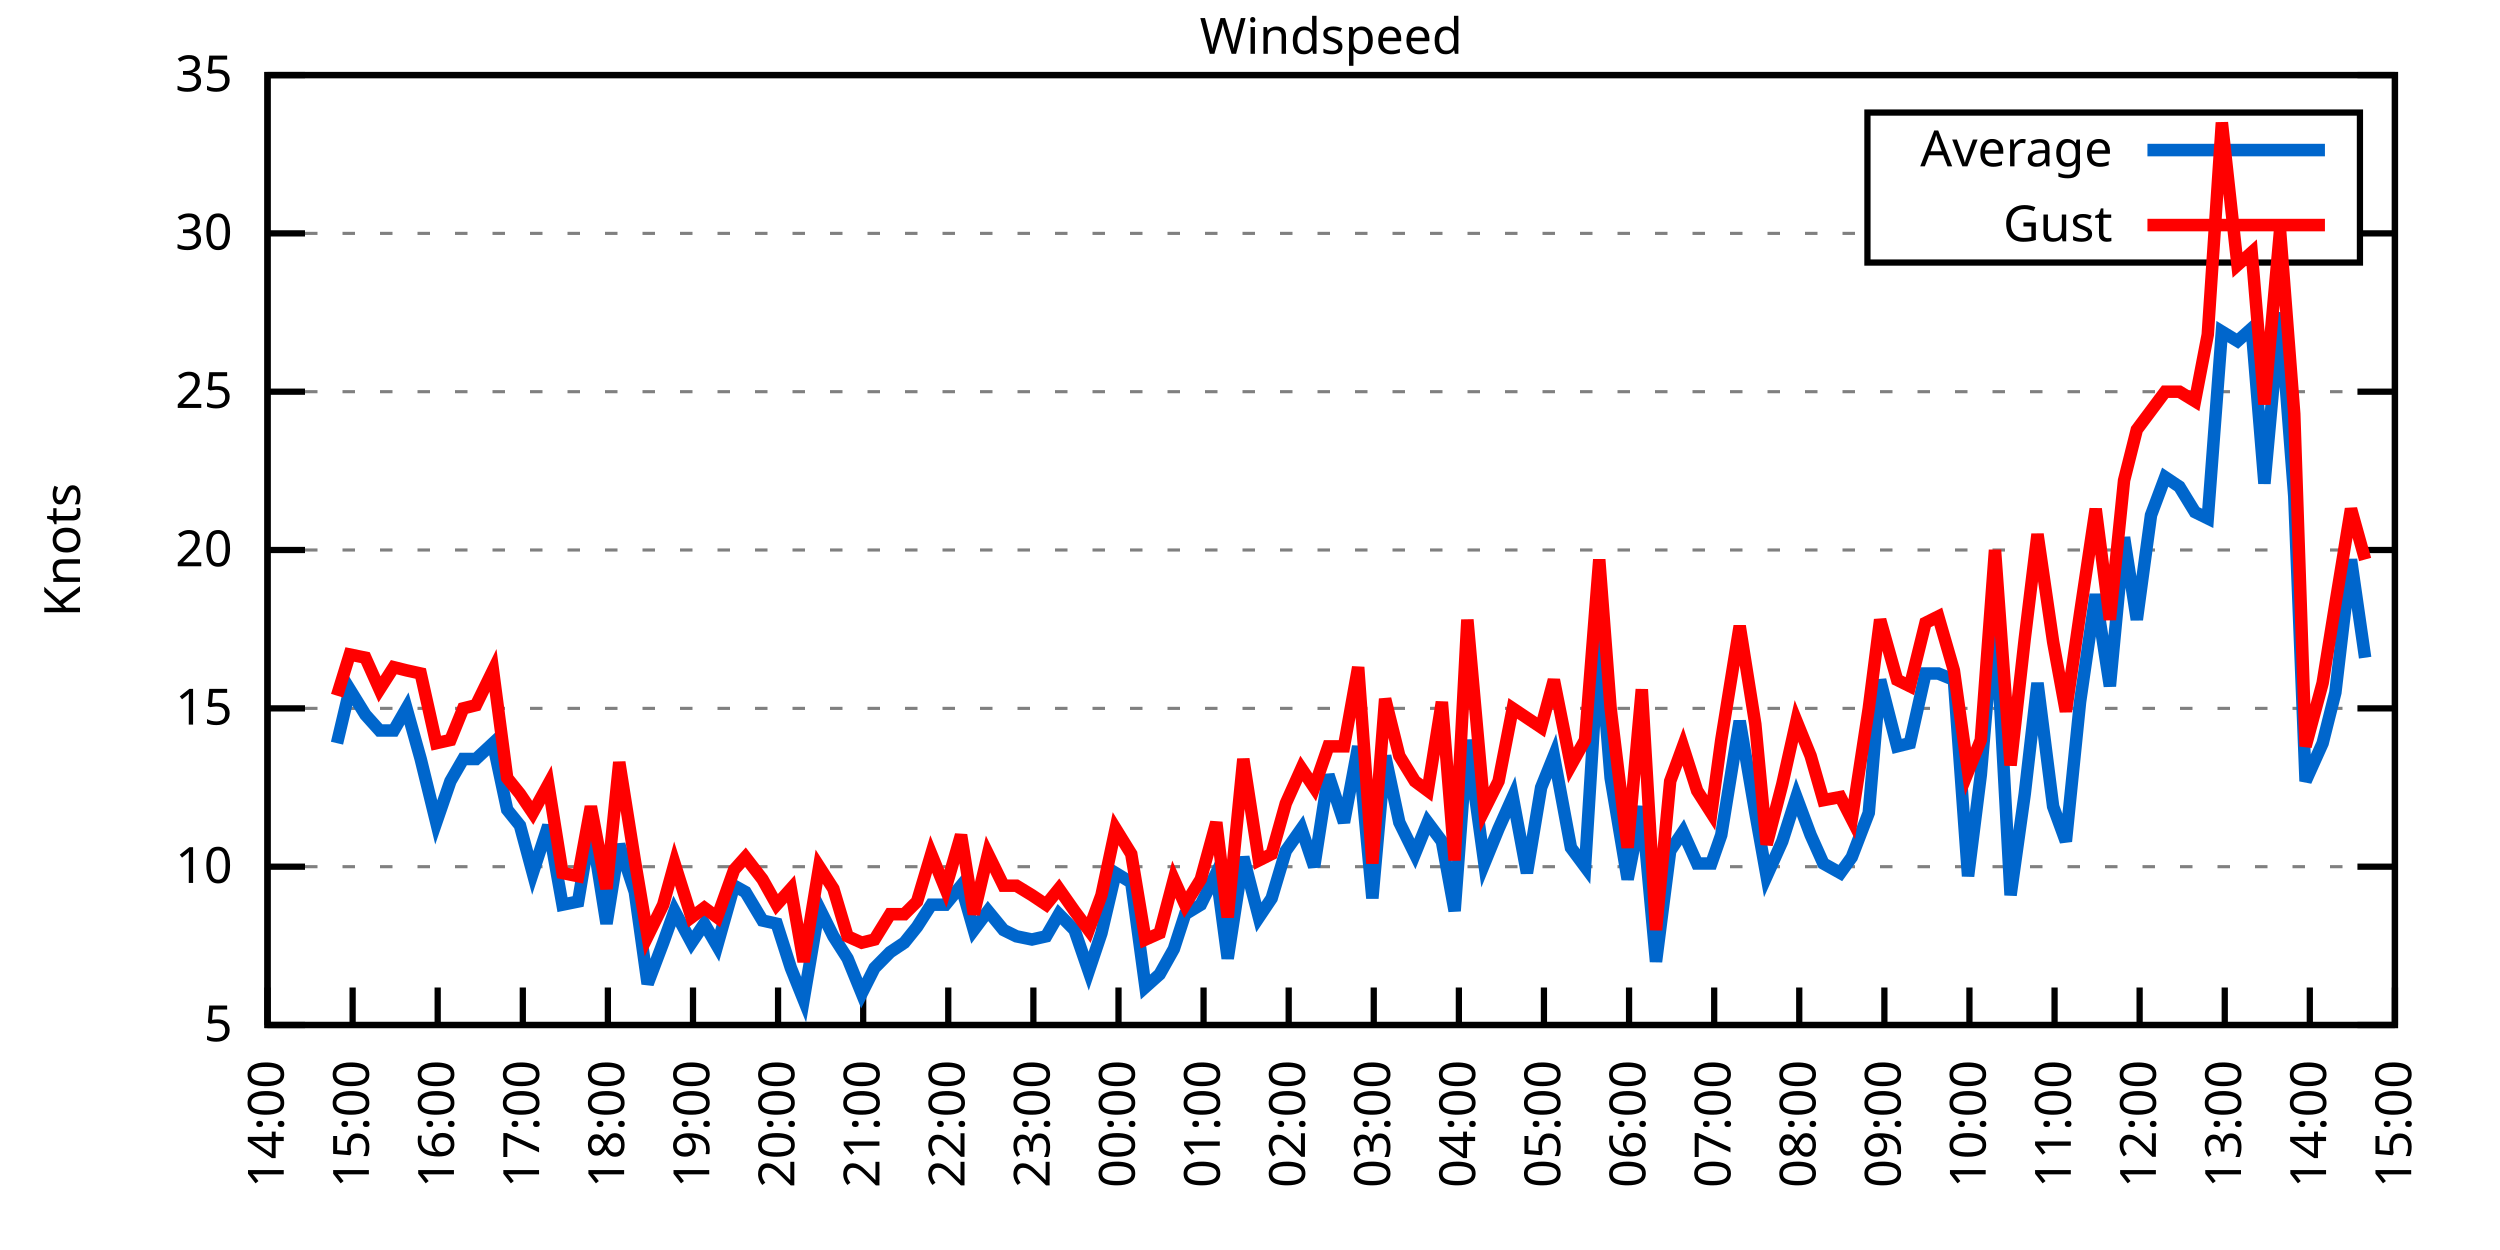
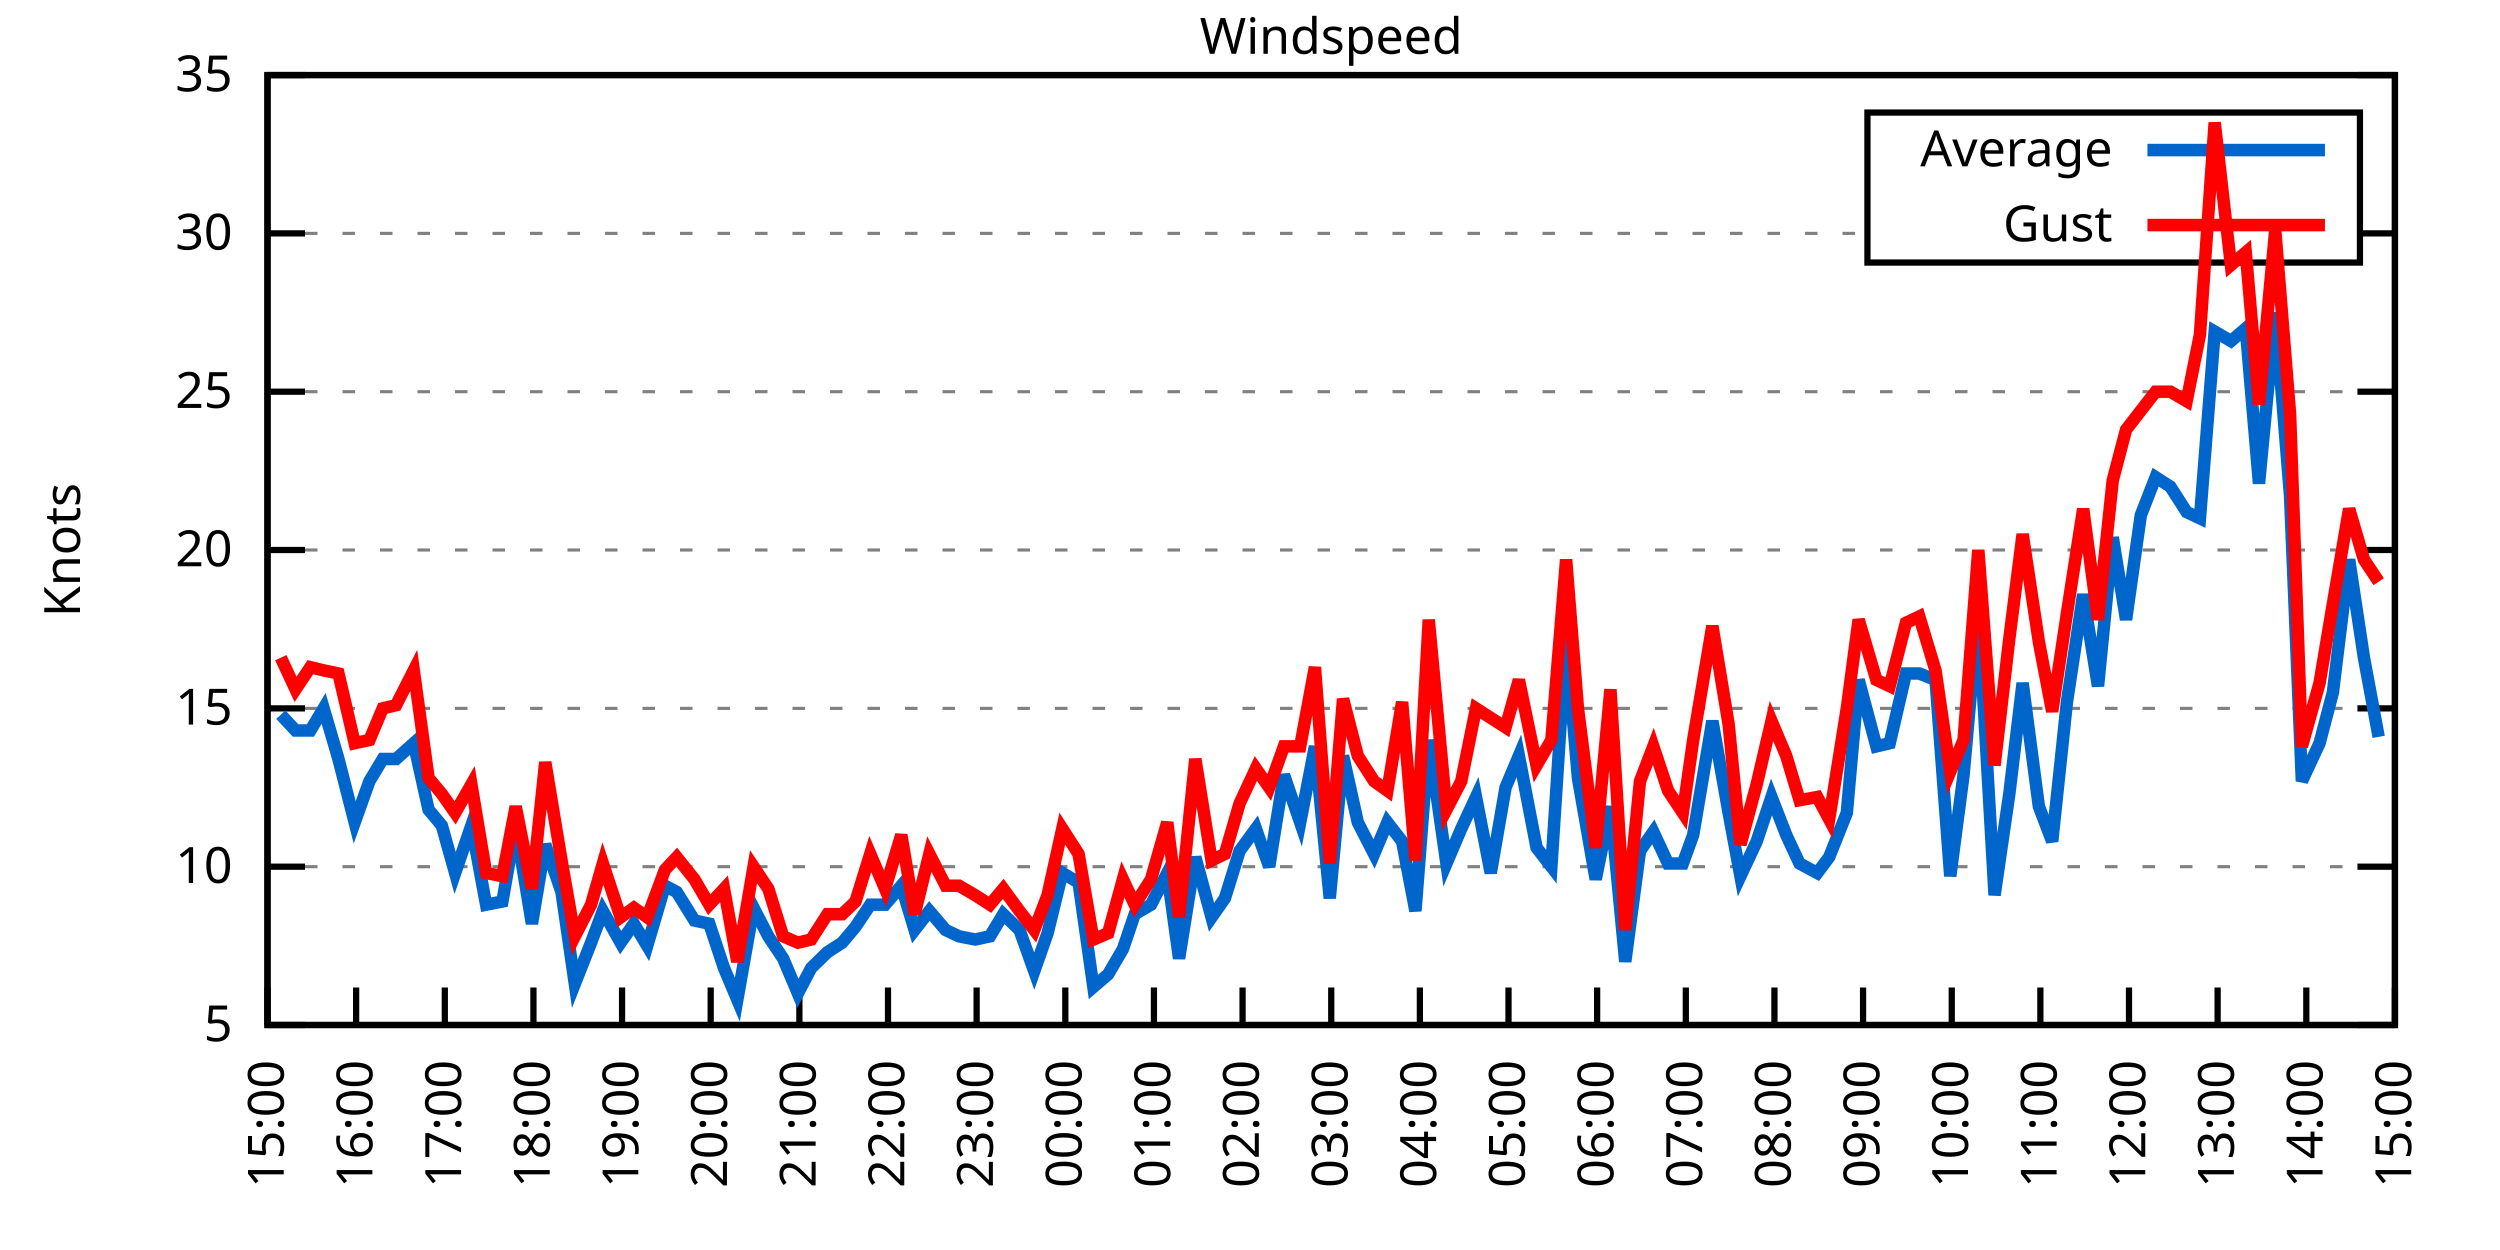
<svg xmlns="http://www.w3.org/2000/svg" xmlns:xlink="http://www.w3.org/1999/xlink" width="400" height="200" viewBox="0 0 400 200">
  <g id="gnuplot_canvas">
    <rect x="0" y="0" width="400" height="200" fill="none" />
    <defs>
      <circle id="gpDot" r="0.5" stroke-width="0.5" stroke="currentColor" />
      <path id="gpPt0" stroke-width="0.333" stroke="currentColor" d="M-1,0 h2 M0,-1 v2" />
      <path id="gpPt1" stroke-width="0.333" stroke="currentColor" d="M-1,-1 L1,1 M1,-1 L-1,1" />
      <path id="gpPt2" stroke-width="0.333" stroke="currentColor" d="M-1,0 L1,0 M0,-1 L0,1 M-1,-1 L1,1 M-1,1 L1,-1" />
      <rect id="gpPt3" stroke-width="0.333" stroke="currentColor" x="-1" y="-1" width="2" height="2" />
      <rect id="gpPt4" stroke-width="0.333" stroke="currentColor" fill="currentColor" x="-1" y="-1" width="2" height="2" />
      <circle id="gpPt5" stroke-width="0.333" stroke="currentColor" cx="0" cy="0" r="1" />
      <use xlink:href="#gpPt5" id="gpPt6" fill="currentColor" stroke="none" />
      <path id="gpPt7" stroke-width="0.333" stroke="currentColor" d="M0,-1.33 L-1.33,0.67 L1.33,0.67 z" />
      <use xlink:href="#gpPt7" id="gpPt8" fill="currentColor" stroke="none" />
      <use xlink:href="#gpPt7" id="gpPt9" stroke="currentColor" transform="rotate(180)" />
      <use xlink:href="#gpPt9" id="gpPt10" fill="currentColor" stroke="none" />
      <use xlink:href="#gpPt3" id="gpPt11" stroke="currentColor" transform="rotate(45)" />
      <use xlink:href="#gpPt11" id="gpPt12" fill="currentColor" stroke="none" />
      <path id="gpPt13" stroke-width="0.333" stroke="currentColor" d="M0,1.330 L1.265,0.411 L0.782,-1.067 L-0.782,-1.076 L-1.265,0.411 z" />
      <use xlink:href="#gpPt13" id="gpPt14" fill="currentColor" stroke="none" />
      <filter id="textbox" filterUnits="objectBoundingBox" x="0" y="0" height="1" width="1">
        <feFlood flood-color="white" flood-opacity="1" result="bgnd" />
        <feComposite in="SourceGraphic" in2="bgnd" operator="atop" />
      </filter>
      <filter id="greybox" filterUnits="objectBoundingBox" x="0" y="0" height="1" width="1">
        <feFlood flood-color="lightgrey" flood-opacity="1" result="grey" />
        <feComposite in="SourceGraphic" in2="grey" operator="atop" />
      </filter>
    </defs>
    <g fill="none" color="white" stroke="currentColor" stroke-width="1.00" stroke-linecap="butt" stroke-linejoin="miter">
</g>
    <g fill="none" color="black" stroke="currentColor" stroke-width="1.00" stroke-linecap="butt" stroke-linejoin="miter">
      <g stroke="none" shape-rendering="crispEdges">
        <polygon fill="rgb(255, 255, 255)" points="42.80,164.00 383.18,164.00 383.18,12.02 42.80,12.02 " />
      </g>
    </g>
    <g fill="none" color="black" stroke="currentColor" stroke-width="1.00" stroke-linecap="butt" stroke-linejoin="miter">
</g>
    <g fill="none" color="black" stroke="black" stroke-width="0.50" stroke-linecap="butt" stroke-linejoin="miter">
</g>
    <g fill="none" color="gray" stroke="currentColor" stroke-width="0.50" stroke-linecap="butt" stroke-linejoin="miter">
      <path stroke="gray" stroke-dasharray="2,4" class="gridline" d="M42.80,164.00 L383.19,164.00  " />
    </g>
    <g fill="none" color="gray" stroke="gray" stroke-width="1.00" stroke-linecap="butt" stroke-linejoin="miter">
</g>
    <g fill="none" color="black" stroke="currentColor" stroke-width="1.00" stroke-linecap="butt" stroke-linejoin="miter">
      <path stroke="black" d="M42.80,164.00 L48.80,164.00 M383.19,164.00 L377.19,164.00  " />
      <g transform="translate(37.20,166.60)" stroke="none" fill="black" font-family="Sans" font-size="8.00" text-anchor="end">
        <text>
          <tspan font-family="Sans"> 5</tspan>
        </text>
      </g>
    </g>
    <g fill="none" color="black" stroke="currentColor" stroke-width="1.00" stroke-linecap="butt" stroke-linejoin="miter">
</g>
    <g fill="none" color="black" stroke="black" stroke-width="0.50" stroke-linecap="butt" stroke-linejoin="miter">
</g>
    <g fill="none" color="gray" stroke="currentColor" stroke-width="0.50" stroke-linecap="butt" stroke-linejoin="miter">
      <path stroke="gray" stroke-dasharray="2,4" class="gridline" d="M42.80,138.67 L383.19,138.67  " />
    </g>
    <g fill="none" color="gray" stroke="gray" stroke-width="1.00" stroke-linecap="butt" stroke-linejoin="miter">
</g>
    <g fill="none" color="black" stroke="currentColor" stroke-width="1.00" stroke-linecap="butt" stroke-linejoin="miter">
      <path stroke="black" d="M42.80,138.67 L48.80,138.67 M383.19,138.67 L377.19,138.67  " />
      <g transform="translate(37.20,141.27)" stroke="none" fill="black" font-family="Sans" font-size="8.00" text-anchor="end">
        <text>
          <tspan font-family="Sans"> 10</tspan>
        </text>
      </g>
    </g>
    <g fill="none" color="black" stroke="currentColor" stroke-width="1.00" stroke-linecap="butt" stroke-linejoin="miter">
</g>
    <g fill="none" color="black" stroke="black" stroke-width="0.50" stroke-linecap="butt" stroke-linejoin="miter">
</g>
    <g fill="none" color="gray" stroke="currentColor" stroke-width="0.50" stroke-linecap="butt" stroke-linejoin="miter">
      <path stroke="gray" stroke-dasharray="2,4" class="gridline" d="M42.80,113.34 L383.19,113.34  " />
    </g>
    <g fill="none" color="gray" stroke="gray" stroke-width="1.00" stroke-linecap="butt" stroke-linejoin="miter">
</g>
    <g fill="none" color="black" stroke="currentColor" stroke-width="1.00" stroke-linecap="butt" stroke-linejoin="miter">
      <path stroke="black" d="M42.80,113.34 L48.80,113.34 M383.19,113.34 L377.19,113.34  " />
      <g transform="translate(37.20,115.94)" stroke="none" fill="black" font-family="Sans" font-size="8.00" text-anchor="end">
        <text>
          <tspan font-family="Sans"> 15</tspan>
        </text>
      </g>
    </g>
    <g fill="none" color="black" stroke="currentColor" stroke-width="1.00" stroke-linecap="butt" stroke-linejoin="miter">
</g>
    <g fill="none" color="black" stroke="black" stroke-width="0.50" stroke-linecap="butt" stroke-linejoin="miter">
</g>
    <g fill="none" color="gray" stroke="currentColor" stroke-width="0.50" stroke-linecap="butt" stroke-linejoin="miter">
      <path stroke="gray" stroke-dasharray="2,4" class="gridline" d="M42.80,88.00 L383.19,88.00  " />
    </g>
    <g fill="none" color="gray" stroke="gray" stroke-width="1.00" stroke-linecap="butt" stroke-linejoin="miter">
</g>
    <g fill="none" color="black" stroke="currentColor" stroke-width="1.00" stroke-linecap="butt" stroke-linejoin="miter">
      <path stroke="black" d="M42.80,88.00 L48.80,88.00 M383.19,88.00 L377.19,88.00  " />
      <g transform="translate(37.20,90.60)" stroke="none" fill="black" font-family="Sans" font-size="8.00" text-anchor="end">
        <text>
          <tspan font-family="Sans"> 20</tspan>
        </text>
      </g>
    </g>
    <g fill="none" color="black" stroke="currentColor" stroke-width="1.00" stroke-linecap="butt" stroke-linejoin="miter">
</g>
    <g fill="none" color="black" stroke="black" stroke-width="0.50" stroke-linecap="butt" stroke-linejoin="miter">
</g>
    <g fill="none" color="gray" stroke="currentColor" stroke-width="0.50" stroke-linecap="butt" stroke-linejoin="miter">
      <path stroke="gray" stroke-dasharray="2,4" class="gridline" d="M42.80,62.67 L383.19,62.67  " />
    </g>
    <g fill="none" color="gray" stroke="gray" stroke-width="1.00" stroke-linecap="butt" stroke-linejoin="miter">
</g>
    <g fill="none" color="black" stroke="currentColor" stroke-width="1.00" stroke-linecap="butt" stroke-linejoin="miter">
      <path stroke="black" d="M42.80,62.67 L48.80,62.67 M383.19,62.67 L377.19,62.67  " />
      <g transform="translate(37.20,65.27)" stroke="none" fill="black" font-family="Sans" font-size="8.00" text-anchor="end">
        <text>
          <tspan font-family="Sans"> 25</tspan>
        </text>
      </g>
    </g>
    <g fill="none" color="black" stroke="currentColor" stroke-width="1.00" stroke-linecap="butt" stroke-linejoin="miter">
</g>
    <g fill="none" color="black" stroke="black" stroke-width="0.50" stroke-linecap="butt" stroke-linejoin="miter">
</g>
    <g fill="none" color="gray" stroke="currentColor" stroke-width="0.50" stroke-linecap="butt" stroke-linejoin="miter">
      <path stroke="gray" stroke-dasharray="2,4" class="gridline" d="M42.80,37.34 L298.79,37.34 M377.59,37.34 L383.19,37.34  " />
    </g>
    <g fill="none" color="gray" stroke="gray" stroke-width="1.00" stroke-linecap="butt" stroke-linejoin="miter">
</g>
    <g fill="none" color="black" stroke="currentColor" stroke-width="1.00" stroke-linecap="butt" stroke-linejoin="miter">
      <path stroke="black" d="M42.80,37.34 L48.80,37.34 M383.19,37.34 L377.19,37.34  " />
      <g transform="translate(37.20,39.94)" stroke="none" fill="black" font-family="Sans" font-size="8.00" text-anchor="end">
        <text>
          <tspan font-family="Sans"> 30</tspan>
        </text>
      </g>
    </g>
    <g fill="none" color="black" stroke="currentColor" stroke-width="1.00" stroke-linecap="butt" stroke-linejoin="miter">
</g>
    <g fill="none" color="black" stroke="black" stroke-width="0.50" stroke-linecap="butt" stroke-linejoin="miter">
</g>
    <g fill="none" color="gray" stroke="currentColor" stroke-width="0.50" stroke-linecap="butt" stroke-linejoin="miter">
      <path stroke="gray" stroke-dasharray="2,4" class="gridline" d="M42.80,12.01 L383.19,12.01  " />
    </g>
    <g fill="none" color="gray" stroke="gray" stroke-width="1.00" stroke-linecap="butt" stroke-linejoin="miter">
</g>
    <g fill="none" color="black" stroke="currentColor" stroke-width="1.00" stroke-linecap="butt" stroke-linejoin="miter">
      <path stroke="black" d="M42.80,12.01 L48.80,12.01 M383.19,12.01 L377.19,12.01  " />
      <g transform="translate(37.20,14.61)" stroke="none" fill="black" font-family="Sans" font-size="8.00" text-anchor="end">
        <text>
          <tspan font-family="Sans"> 35</tspan>
        </text>
      </g>
    </g>
    <g fill="none" color="black" stroke="currentColor" stroke-width="1.00" stroke-linecap="butt" stroke-linejoin="miter">
      <path stroke="black" d="M42.80,164.00 L42.80,158.00  " />
      <g transform="translate(45.40,169.60) rotate(270.00)" stroke="none" fill="black" font-family="Sans" font-size="8.00" text-anchor="end">
        <text>
-           <tspan font-family="Sans">14:00</tspan>
-         </text>
-       </g>
-     </g>
-     <g fill="none" color="black" stroke="currentColor" stroke-width="1.00" stroke-linecap="butt" stroke-linejoin="miter">
-       <path stroke="black" d="M56.42,164.00 L56.42,158.00  " />
-       <g transform="translate(59.02,169.60) rotate(270.00)" stroke="none" fill="black" font-family="Sans" font-size="8.00" text-anchor="end">
-         <text>
          <tspan font-family="Sans">15:00</tspan>
        </text>
      </g>
    </g>
    <g fill="none" color="black" stroke="currentColor" stroke-width="1.00" stroke-linecap="butt" stroke-linejoin="miter">
-       <path stroke="black" d="M70.03,164.00 L70.03,158.00  " />
-       <g transform="translate(72.63,169.60) rotate(270.00)" stroke="none" fill="black" font-family="Sans" font-size="8.00" text-anchor="end">
+       <path stroke="black" d="M56.98,164.00 L56.98,158.00  " />
+       <g transform="translate(59.58,169.60) rotate(270.00)" stroke="none" fill="black" font-family="Sans" font-size="8.00" text-anchor="end">
        <text>
          <tspan font-family="Sans">16:00</tspan>
        </text>
      </g>
    </g>
    <g fill="none" color="black" stroke="currentColor" stroke-width="1.00" stroke-linecap="butt" stroke-linejoin="miter">
-       <path stroke="black" d="M83.65,164.00 L83.65,158.00  " />
-       <g transform="translate(86.25,169.60) rotate(270.00)" stroke="none" fill="black" font-family="Sans" font-size="8.00" text-anchor="end">
+       <path stroke="black" d="M71.17,164.00 L71.17,158.00  " />
+       <g transform="translate(73.77,169.60) rotate(270.00)" stroke="none" fill="black" font-family="Sans" font-size="8.00" text-anchor="end">
        <text>
          <tspan font-family="Sans">17:00</tspan>
        </text>
      </g>
    </g>
    <g fill="none" color="black" stroke="currentColor" stroke-width="1.00" stroke-linecap="butt" stroke-linejoin="miter">
-       <path stroke="black" d="M97.26,164.00 L97.26,158.00  " />
-       <g transform="translate(99.86,169.60) rotate(270.00)" stroke="none" fill="black" font-family="Sans" font-size="8.00" text-anchor="end">
+       <path stroke="black" d="M85.35,164.00 L85.35,158.00  " />
+       <g transform="translate(87.95,169.60) rotate(270.00)" stroke="none" fill="black" font-family="Sans" font-size="8.00" text-anchor="end">
        <text>
          <tspan font-family="Sans">18:00</tspan>
        </text>
      </g>
    </g>
    <g fill="none" color="black" stroke="currentColor" stroke-width="1.00" stroke-linecap="butt" stroke-linejoin="miter">
-       <path stroke="black" d="M110.88,164.00 L110.88,158.00  " />
-       <g transform="translate(113.48,169.60) rotate(270.00)" stroke="none" fill="black" font-family="Sans" font-size="8.00" text-anchor="end">
+       <path stroke="black" d="M99.53,164.00 L99.53,158.00  " />
+       <g transform="translate(102.13,169.60) rotate(270.00)" stroke="none" fill="black" font-family="Sans" font-size="8.00" text-anchor="end">
        <text>
          <tspan font-family="Sans">19:00</tspan>
        </text>
      </g>
    </g>
    <g fill="none" color="black" stroke="currentColor" stroke-width="1.00" stroke-linecap="butt" stroke-linejoin="miter">
-       <path stroke="black" d="M124.49,164.00 L124.49,158.00  " />
-       <g transform="translate(127.09,169.60) rotate(270.00)" stroke="none" fill="black" font-family="Sans" font-size="8.00" text-anchor="end">
+       <path stroke="black" d="M113.71,164.00 L113.71,158.00  " />
+       <g transform="translate(116.31,169.60) rotate(270.00)" stroke="none" fill="black" font-family="Sans" font-size="8.00" text-anchor="end">
        <text>
          <tspan font-family="Sans">20:00</tspan>
        </text>
      </g>
    </g>
    <g fill="none" color="black" stroke="currentColor" stroke-width="1.00" stroke-linecap="butt" stroke-linejoin="miter">
-       <path stroke="black" d="M138.11,164.00 L138.11,158.00  " />
-       <g transform="translate(140.71,169.60) rotate(270.00)" stroke="none" fill="black" font-family="Sans" font-size="8.00" text-anchor="end">
+       <path stroke="black" d="M127.90,164.00 L127.90,158.00  " />
+       <g transform="translate(130.50,169.60) rotate(270.00)" stroke="none" fill="black" font-family="Sans" font-size="8.00" text-anchor="end">
        <text>
          <tspan font-family="Sans">21:00</tspan>
        </text>
      </g>
    </g>
    <g fill="none" color="black" stroke="currentColor" stroke-width="1.00" stroke-linecap="butt" stroke-linejoin="miter">
-       <path stroke="black" d="M151.72,164.00 L151.72,158.00  " />
-       <g transform="translate(154.32,169.60) rotate(270.00)" stroke="none" fill="black" font-family="Sans" font-size="8.00" text-anchor="end">
+       <path stroke="black" d="M142.08,164.00 L142.08,158.00  " />
+       <g transform="translate(144.68,169.60) rotate(270.00)" stroke="none" fill="black" font-family="Sans" font-size="8.00" text-anchor="end">
        <text>
          <tspan font-family="Sans">22:00</tspan>
        </text>
      </g>
    </g>
    <g fill="none" color="black" stroke="currentColor" stroke-width="1.00" stroke-linecap="butt" stroke-linejoin="miter">
-       <path stroke="black" d="M165.34,164.00 L165.34,158.00  " />
-       <g transform="translate(167.94,169.60) rotate(270.00)" stroke="none" fill="black" font-family="Sans" font-size="8.00" text-anchor="end">
+       <path stroke="black" d="M156.26,164.00 L156.26,158.00  " />
+       <g transform="translate(158.86,169.60) rotate(270.00)" stroke="none" fill="black" font-family="Sans" font-size="8.00" text-anchor="end">
        <text>
          <tspan font-family="Sans">23:00</tspan>
        </text>
      </g>
    </g>
    <g fill="none" color="black" stroke="currentColor" stroke-width="1.00" stroke-linecap="butt" stroke-linejoin="miter">
-       <path stroke="black" d="M178.96,164.00 L178.96,158.00  " />
-       <g transform="translate(181.56,169.60) rotate(270.00)" stroke="none" fill="black" font-family="Sans" font-size="8.00" text-anchor="end">
+       <path stroke="black" d="M170.45,164.00 L170.45,158.00  " />
+       <g transform="translate(173.05,169.60) rotate(270.00)" stroke="none" fill="black" font-family="Sans" font-size="8.00" text-anchor="end">
        <text>
          <tspan font-family="Sans">00:00</tspan>
        </text>
      </g>
    </g>
    <g fill="none" color="black" stroke="currentColor" stroke-width="1.00" stroke-linecap="butt" stroke-linejoin="miter">
-       <path stroke="black" d="M192.57,164.00 L192.57,158.00  " />
-       <g transform="translate(195.17,169.60) rotate(270.00)" stroke="none" fill="black" font-family="Sans" font-size="8.00" text-anchor="end">
+       <path stroke="black" d="M184.63,164.00 L184.63,158.00  " />
+       <g transform="translate(187.23,169.60) rotate(270.00)" stroke="none" fill="black" font-family="Sans" font-size="8.00" text-anchor="end">
        <text>
          <tspan font-family="Sans">01:00</tspan>
        </text>
      </g>
    </g>
    <g fill="none" color="black" stroke="currentColor" stroke-width="1.00" stroke-linecap="butt" stroke-linejoin="miter">
-       <path stroke="black" d="M206.19,164.00 L206.19,158.00  " />
-       <g transform="translate(208.79,169.60) rotate(270.00)" stroke="none" fill="black" font-family="Sans" font-size="8.00" text-anchor="end">
+       <path stroke="black" d="M198.81,164.00 L198.81,158.00  " />
+       <g transform="translate(201.41,169.60) rotate(270.00)" stroke="none" fill="black" font-family="Sans" font-size="8.00" text-anchor="end">
        <text>
          <tspan font-family="Sans">02:00</tspan>
        </text>
      </g>
    </g>
    <g fill="none" color="black" stroke="currentColor" stroke-width="1.00" stroke-linecap="butt" stroke-linejoin="miter">
-       <path stroke="black" d="M219.80,164.00 L219.80,158.00  " />
-       <g transform="translate(222.40,169.60) rotate(270.00)" stroke="none" fill="black" font-family="Sans" font-size="8.00" text-anchor="end">
+       <path stroke="black" d="M213.00,164.00 L213.00,158.00  " />
+       <g transform="translate(215.60,169.60) rotate(270.00)" stroke="none" fill="black" font-family="Sans" font-size="8.00" text-anchor="end">
        <text>
          <tspan font-family="Sans">03:00</tspan>
        </text>
      </g>
    </g>
    <g fill="none" color="black" stroke="currentColor" stroke-width="1.00" stroke-linecap="butt" stroke-linejoin="miter">
-       <path stroke="black" d="M233.42,164.00 L233.42,158.00  " />
-       <g transform="translate(236.02,169.60) rotate(270.00)" stroke="none" fill="black" font-family="Sans" font-size="8.00" text-anchor="end">
+       <path stroke="black" d="M227.18,164.00 L227.18,158.00  " />
+       <g transform="translate(229.78,169.60) rotate(270.00)" stroke="none" fill="black" font-family="Sans" font-size="8.00" text-anchor="end">
        <text>
          <tspan font-family="Sans">04:00</tspan>
        </text>
      </g>
    </g>
    <g fill="none" color="black" stroke="currentColor" stroke-width="1.00" stroke-linecap="butt" stroke-linejoin="miter">
-       <path stroke="black" d="M247.03,164.00 L247.03,158.00  " />
-       <g transform="translate(249.63,169.60) rotate(270.00)" stroke="none" fill="black" font-family="Sans" font-size="8.00" text-anchor="end">
+       <path stroke="black" d="M241.36,164.00 L241.36,158.00  " />
+       <g transform="translate(243.96,169.60) rotate(270.00)" stroke="none" fill="black" font-family="Sans" font-size="8.00" text-anchor="end">
        <text>
          <tspan font-family="Sans">05:00</tspan>
        </text>
      </g>
    </g>
    <g fill="none" color="black" stroke="currentColor" stroke-width="1.00" stroke-linecap="butt" stroke-linejoin="miter">
-       <path stroke="black" d="M260.65,164.00 L260.65,158.00  " />
-       <g transform="translate(263.25,169.60) rotate(270.00)" stroke="none" fill="black" font-family="Sans" font-size="8.00" text-anchor="end">
+       <path stroke="black" d="M255.54,164.00 L255.54,158.00  " />
+       <g transform="translate(258.14,169.60) rotate(270.00)" stroke="none" fill="black" font-family="Sans" font-size="8.00" text-anchor="end">
        <text>
          <tspan font-family="Sans">06:00</tspan>
        </text>
      </g>
    </g>
    <g fill="none" color="black" stroke="currentColor" stroke-width="1.00" stroke-linecap="butt" stroke-linejoin="miter">
-       <path stroke="black" d="M274.27,164.00 L274.27,158.00  " />
-       <g transform="translate(276.87,169.60) rotate(270.00)" stroke="none" fill="black" font-family="Sans" font-size="8.00" text-anchor="end">
+       <path stroke="black" d="M269.73,164.00 L269.73,158.00  " />
+       <g transform="translate(272.33,169.60) rotate(270.00)" stroke="none" fill="black" font-family="Sans" font-size="8.00" text-anchor="end">
        <text>
          <tspan font-family="Sans">07:00</tspan>
        </text>
      </g>
    </g>
    <g fill="none" color="black" stroke="currentColor" stroke-width="1.00" stroke-linecap="butt" stroke-linejoin="miter">
-       <path stroke="black" d="M287.88,164.00 L287.88,158.00  " />
-       <g transform="translate(290.48,169.60) rotate(270.00)" stroke="none" fill="black" font-family="Sans" font-size="8.00" text-anchor="end">
+       <path stroke="black" d="M283.91,164.00 L283.91,158.00  " />
+       <g transform="translate(286.51,169.60) rotate(270.00)" stroke="none" fill="black" font-family="Sans" font-size="8.00" text-anchor="end">
        <text>
          <tspan font-family="Sans">08:00</tspan>
        </text>
      </g>
    </g>
    <g fill="none" color="black" stroke="currentColor" stroke-width="1.00" stroke-linecap="butt" stroke-linejoin="miter">
-       <path stroke="black" d="M301.50,164.00 L301.50,158.00  " />
-       <g transform="translate(304.10,169.60) rotate(270.00)" stroke="none" fill="black" font-family="Sans" font-size="8.00" text-anchor="end">
+       <path stroke="black" d="M298.09,164.00 L298.09,158.00  " />
+       <g transform="translate(300.69,169.60) rotate(270.00)" stroke="none" fill="black" font-family="Sans" font-size="8.00" text-anchor="end">
        <text>
          <tspan font-family="Sans">09:00</tspan>
        </text>
      </g>
    </g>
    <g fill="none" color="black" stroke="currentColor" stroke-width="1.00" stroke-linecap="butt" stroke-linejoin="miter">
-       <path stroke="black" d="M315.11,164.00 L315.11,158.00  " />
-       <g transform="translate(317.71,169.60) rotate(270.00)" stroke="none" fill="black" font-family="Sans" font-size="8.00" text-anchor="end">
+       <path stroke="black" d="M312.28,164.00 L312.28,158.00  " />
+       <g transform="translate(314.88,169.60) rotate(270.00)" stroke="none" fill="black" font-family="Sans" font-size="8.00" text-anchor="end">
        <text>
          <tspan font-family="Sans">10:00</tspan>
        </text>
      </g>
    </g>
    <g fill="none" color="black" stroke="currentColor" stroke-width="1.00" stroke-linecap="butt" stroke-linejoin="miter">
-       <path stroke="black" d="M328.73,164.00 L328.73,158.00  " />
-       <g transform="translate(331.33,169.60) rotate(270.00)" stroke="none" fill="black" font-family="Sans" font-size="8.00" text-anchor="end">
+       <path stroke="black" d="M326.46,164.00 L326.46,158.00  " />
+       <g transform="translate(329.06,169.60) rotate(270.00)" stroke="none" fill="black" font-family="Sans" font-size="8.00" text-anchor="end">
        <text>
          <tspan font-family="Sans">11:00</tspan>
        </text>
      </g>
    </g>
    <g fill="none" color="black" stroke="currentColor" stroke-width="1.00" stroke-linecap="butt" stroke-linejoin="miter">
-       <path stroke="black" d="M342.34,164.00 L342.34,158.00  " />
-       <g transform="translate(344.94,169.60) rotate(270.00)" stroke="none" fill="black" font-family="Sans" font-size="8.00" text-anchor="end">
+       <path stroke="black" d="M340.64,164.00 L340.64,158.00  " />
+       <g transform="translate(343.24,169.60) rotate(270.00)" stroke="none" fill="black" font-family="Sans" font-size="8.00" text-anchor="end">
        <text>
          <tspan font-family="Sans">12:00</tspan>
        </text>
      </g>
    </g>
    <g fill="none" color="black" stroke="currentColor" stroke-width="1.00" stroke-linecap="butt" stroke-linejoin="miter">
-       <path stroke="black" d="M355.96,164.00 L355.96,158.00  " />
-       <g transform="translate(358.56,169.60) rotate(270.00)" stroke="none" fill="black" font-family="Sans" font-size="8.00" text-anchor="end">
+       <path stroke="black" d="M354.82,164.00 L354.82,158.00  " />
+       <g transform="translate(357.42,169.60) rotate(270.00)" stroke="none" fill="black" font-family="Sans" font-size="8.00" text-anchor="end">
        <text>
          <tspan font-family="Sans">13:00</tspan>
        </text>
      </g>
    </g>
    <g fill="none" color="black" stroke="currentColor" stroke-width="1.00" stroke-linecap="butt" stroke-linejoin="miter">
-       <path stroke="black" d="M369.57,164.00 L369.57,158.00  " />
-       <g transform="translate(372.17,169.60) rotate(270.00)" stroke="none" fill="black" font-family="Sans" font-size="8.00" text-anchor="end">
+       <path stroke="black" d="M369.01,164.00 L369.01,158.00  " />
+       <g transform="translate(371.61,169.60) rotate(270.00)" stroke="none" fill="black" font-family="Sans" font-size="8.00" text-anchor="end">
        <text>
          <tspan font-family="Sans">14:00</tspan>
        </text>
      </g>
    </g>
    <g fill="none" color="black" stroke="currentColor" stroke-width="1.00" stroke-linecap="butt" stroke-linejoin="miter">
      <path stroke="black" d="M383.19,164.00 L383.19,158.00  " />
      <g transform="translate(385.79,169.60) rotate(270.00)" stroke="none" fill="black" font-family="Sans" font-size="8.00" text-anchor="end">
        <text>
          <tspan font-family="Sans">15:00</tspan>
        </text>
      </g>
    </g>
    <g fill="none" color="black" stroke="currentColor" stroke-width="1.00" stroke-linecap="butt" stroke-linejoin="miter">
</g>
    <g fill="none" color="black" stroke="currentColor" stroke-width="1.00" stroke-linecap="butt" stroke-linejoin="miter">
      <path stroke="black" d="M42.80,12.01 L42.80,164.00 L383.19,164.00 L383.19,12.01 L42.80,12.01 Z  " />
    </g>
    <g fill="none" color="black" stroke="currentColor" stroke-width="1.00" stroke-linecap="butt" stroke-linejoin="miter">
</g>
    <g fill="none" color="black" stroke="currentColor" stroke-width="1.00" stroke-linecap="butt" stroke-linejoin="miter">
      <path stroke="black" d="M298.79,42.01 L298.79,18.01 L377.59,18.01 L377.59,42.01 L298.79,42.01 Z  " />
    </g>
    <g id="Windspeed_plot_1">
      <g fill="none" color="white" stroke="black" stroke-width="2.00" stroke-linecap="butt" stroke-linejoin="miter">
</g>
      <g fill="none" color="black" stroke="currentColor" stroke-width="2.00" stroke-linecap="butt" stroke-linejoin="miter">
        <g transform="translate(337.99,26.61)" stroke="none" fill="black" font-family="Sans" font-size="8.00" text-anchor="end">
          <text>
            <tspan font-family="Sans">Average</tspan>
          </text>
        </g>
      </g>
      <g fill="none" color="black" stroke="currentColor" stroke-width="2.00" stroke-linecap="butt" stroke-linejoin="miter">
-         <path stroke="rgb(  0, 102, 204)" d="M343.59,24.01 L371.99,24.01 M53.92,118.91 L55.96,110.30 L58.46,114.35 L60.73,116.88 L63.00,116.88 L65.04,113.34   L67.31,121.44 L69.80,131.58 L72.07,124.99 L74.12,121.44 L76.16,121.44 L78.88,118.91 L81.15,129.55 L83.19,132.08   L85.24,139.68 L87.73,132.08 L90.00,144.75 L92.50,144.24 L94.54,132.08 L97.04,147.79 L99.08,135.12 L101.57,142.72   L103.62,157.41 L106.11,150.83 L107.93,145.76 L110.65,150.83 L112.69,147.79 L114.74,151.33 L117.46,141.71 L119.27,142.72   L122.00,147.28 L124.27,147.79 L126.54,154.88 L128.58,159.95 L131.07,145.25 L133.34,149.81 L135.61,153.36 L137.88,158.93   L139.92,154.88 L142.42,152.35 L144.69,150.83 L146.73,148.29 L149.00,144.75 L151.27,144.75 L153.77,141.71 L155.81,148.80   L158.08,145.76 L160.57,148.80 L162.62,149.81 L165.11,150.32 L167.38,149.81 L169.43,146.27 L171.92,148.80 L174.19,155.39   L176.23,149.31 L178.50,139.68 L181.00,141.20 L183.27,157.92 L185.54,155.89 L187.81,151.84 L189.62,146.27 L192.12,144.75   L194.61,139.68 L196.43,153.36 L198.93,137.15 L201.42,146.77 L203.46,143.73 L205.73,136.14 L208.23,132.59 L210.27,138.67   L212.54,123.98 L215.04,131.58 L217.31,119.42 L219.58,143.73 L221.62,120.94 L223.89,131.58 L226.38,136.64 L228.43,131.58   L230.70,134.62 L232.74,145.76 L234.78,118.40 L237.50,138.16 L239.77,132.59 L242.04,127.52 L244.31,139.68 L246.58,126.00   L248.62,120.94 L251.35,135.63 L253.61,138.67 L255.88,102.19 L257.70,124.48 L260.42,140.69 L262.69,129.04 L264.96,153.87   L267.23,136.14 L269.27,133.10 L271.54,138.16 L273.81,138.16 L275.40,133.60 L278.35,115.36 L280.85,130.06 L282.66,140.19   L285.16,134.62 L287.43,127.52 L289.70,133.60 L291.74,138.16 L294.46,139.68 L296.28,137.15 L299.00,130.06 L300.82,108.78   L303.54,119.42 L305.58,118.91 L308.08,107.76 L310.12,107.76 L312.62,108.78 L314.89,140.19 L316.93,123.98 L319.20,97.63   L321.69,143.23 L323.96,127.02 L326.00,109.28 L328.50,129.04 L330.54,134.62 L332.81,112.32 L335.31,95.10 L337.58,109.79   L339.85,85.98 L341.89,99.15 L344.16,82.43 L346.43,76.35 L348.70,77.87 L351.19,81.93 L353.24,82.94 L355.50,53.05   L358.00,54.57 L360.27,52.54 L362.31,77.37 L364.81,50.01 L367.08,79.39 L368.89,124.99 L371.62,118.91 L373.66,110.80   L376.16,89.52 L378.42,105.23  " />
+         <path stroke="rgb(  0, 102, 204)" d="M343.59,24.01 L371.99,24.01 M44.93,114.35 L47.29,116.88 L49.66,116.88 L51.78,113.34 L54.15,121.44 L56.75,131.58   L59.11,124.99 L61.24,121.44 L63.37,121.44 L66.20,118.91 L68.57,129.55 L70.69,132.08 L72.82,139.68 L75.42,132.08   L77.78,144.75 L80.38,144.24 L82.51,132.08 L85.11,147.79 L87.24,135.12 L89.84,142.72 L91.97,157.41 L94.57,150.83   L96.46,145.76 L99.30,150.83 L101.42,147.79 L103.55,151.33 L106.39,141.71 L108.28,142.72 L111.11,147.28 L113.48,147.79   L115.84,154.88 L117.97,159.95 L120.57,145.25 L122.93,149.81 L125.30,153.36 L127.66,158.93 L129.79,154.88 L132.39,152.35   L134.75,150.83 L136.88,148.29 L139.24,144.75 L141.61,144.75 L144.21,141.71 L146.34,148.80 L148.70,145.76 L151.30,148.80   L153.43,149.81 L156.03,150.32 L158.39,149.81 L160.52,146.27 L163.12,148.80 L165.48,155.39 L167.61,149.31 L169.97,139.68   L172.57,141.20 L174.94,157.92 L177.30,155.89 L179.67,151.84 L181.56,146.27 L184.16,144.75 L186.76,139.68 L188.65,153.36   L191.25,137.15 L193.85,146.77 L195.98,143.73 L198.34,136.14 L200.94,132.59 L203.07,138.67 L205.43,123.98 L208.03,131.58   L210.39,119.42 L212.76,143.73 L214.89,120.94 L217.25,131.58 L219.85,136.64 L221.98,131.58 L224.34,134.62 L226.47,145.76   L228.60,118.40 L231.43,138.16 L233.80,132.59 L236.16,127.52 L238.52,139.68 L240.89,126.00 L243.02,120.94 L245.85,135.63   L248.22,138.67 L250.58,102.19 L252.47,124.48 L255.31,140.69 L257.67,129.04 L260.04,153.87 L262.40,136.14 L264.53,133.10   L266.89,138.16 L269.25,138.16 L270.91,133.60 L273.98,115.36 L276.58,130.06 L278.47,140.19 L281.07,134.62 L283.44,127.52   L285.80,133.60 L287.93,138.16 L290.76,139.68 L292.66,137.15 L295.49,130.06 L297.38,108.78 L300.22,119.42 L302.35,118.91   L304.95,107.76 L307.08,107.76 L309.68,108.78 L312.04,140.19 L314.17,123.98 L316.53,97.63 L319.13,143.23 L321.49,127.02   L323.62,109.28 L326.22,129.04 L328.35,134.62 L330.71,112.32 L333.31,95.10 L335.68,109.79 L338.04,85.98 L340.17,99.15   L342.53,82.43 L344.90,76.35 L347.26,77.87 L349.86,81.93 L351.99,82.94 L354.35,53.05 L356.95,54.57 L359.32,52.54   L361.44,77.37 L364.04,50.01 L366.41,79.39 L368.30,124.99 L371.13,118.91 L373.26,110.80 L375.86,89.52 L378.23,105.23   L380.59,117.90  " />
      </g>
    </g>
    <g id="Windspeed_plot_2">
      <g fill="none" color="black" stroke="currentColor" stroke-width="2.00" stroke-linecap="butt" stroke-linejoin="miter">
        <g transform="translate(337.99,38.61)" stroke="none" fill="black" font-family="Sans" font-size="8.00" text-anchor="end">
          <text>
            <tspan font-family="Sans">Gust</tspan>
          </text>
        </g>
      </g>
      <g fill="none" color="black" stroke="currentColor" stroke-width="2.00" stroke-linecap="butt" stroke-linejoin="miter">
-         <path stroke="rgb(255,   0,   0)" d="M343.59,36.01 L371.99,36.01 M53.92,111.31 L55.96,104.72 L58.46,105.23 L60.73,110.30 L63.00,106.75 L65.04,107.26   L67.31,107.76 L69.80,118.91 L72.07,118.40 L74.12,113.34 L76.16,112.83 L78.88,107.26 L81.15,124.48 L83.19,127.02   L85.24,130.06 L87.73,125.50 L90.00,139.68 L92.50,140.19 L94.54,129.04 L97.04,142.21 L99.08,121.95 L101.57,137.66   L103.62,149.81 L106.11,144.75 L107.93,138.16 L110.65,146.77 L112.69,145.25 L114.74,146.77 L117.46,139.17 L119.27,137.15   L122.00,140.69 L124.27,144.75 L126.54,142.21 L128.58,153.87 L131.07,138.67 L133.34,142.21 L135.61,149.81 L137.88,150.83   L139.92,150.32 L142.42,146.27 L144.69,146.27 L146.73,144.24 L149.00,136.64 L151.27,142.21 L153.77,133.60 L155.81,146.27   L158.08,136.64 L160.57,141.71 L162.62,141.71 L165.11,143.23 L167.38,144.75 L169.43,142.21 L171.92,145.76 L174.19,148.80   L176.23,143.23 L178.50,132.59 L181.00,136.64 L183.27,150.32 L185.54,149.31 L187.81,140.69 L189.62,144.75 L192.12,140.69   L194.61,131.58 L196.43,146.77 L198.93,121.44 L201.42,137.66 L203.46,136.64 L205.73,128.54 L208.23,122.96 L210.27,126.00   L212.54,119.42 L215.04,119.42 L217.31,106.75 L219.58,138.16 L221.62,111.82 L223.89,120.94 L226.38,124.99 L228.43,126.51   L230.70,112.32 L232.74,137.66 L234.78,99.15 L237.50,129.55 L239.77,124.99 L242.04,113.34 L244.31,114.86 L246.58,116.38   L248.62,108.78 L251.35,122.46 L253.61,118.40 L255.88,89.52 L257.70,113.34 L260.42,135.63 L262.69,110.30 L264.96,148.80   L267.23,124.99 L269.27,119.42 L271.54,126.51 L273.81,130.06 L275.40,118.40 L278.35,100.16 L280.85,115.87 L282.66,135.12   L285.16,125.50 L287.43,115.36 L289.70,120.94 L291.74,128.03 L294.46,127.52 L296.28,131.07 L299.00,113.34 L300.82,99.15   L303.54,108.78 L305.58,109.79 L308.08,99.66 L310.12,98.64 L312.62,107.26 L314.89,123.47 L316.93,118.40 L319.20,88.00   L321.69,122.46 L323.96,102.19 L326.00,85.47 L328.50,102.70 L330.54,113.84 L332.81,98.14 L335.31,81.42 L337.58,99.15   L339.85,76.86 L341.89,68.75 L344.16,65.71 L346.43,62.67 L348.70,62.67 L351.19,64.19 L353.24,53.55 L355.50,19.61   L358.00,42.41 L360.27,40.38 L362.31,64.70 L364.81,36.84 L367.08,66.22 L368.89,119.42 L371.62,109.28 L373.66,96.62   L376.16,81.42 L378.42,89.52  " />
+         <path stroke="rgb(255,   0,   0)" d="M343.59,36.01 L371.99,36.01 M44.93,105.23 L47.29,110.30 L49.66,106.75 L51.78,107.26 L54.15,107.76 L56.75,118.91   L59.11,118.40 L61.24,113.34 L63.37,112.83 L66.20,107.26 L68.57,124.48 L70.69,127.02 L72.82,130.06 L75.42,125.50   L77.78,139.68 L80.38,140.19 L82.51,129.04 L85.11,142.21 L87.24,121.95 L89.84,137.66 L91.97,149.81 L94.57,144.75   L96.46,138.16 L99.30,146.77 L101.42,145.25 L103.55,146.77 L106.39,139.17 L108.28,137.15 L111.11,140.69 L113.48,144.75   L115.84,142.21 L117.97,153.87 L120.57,138.67 L122.93,142.21 L125.30,149.81 L127.66,150.83 L129.79,150.32 L132.39,146.27   L134.75,146.27 L136.88,144.24 L139.24,136.64 L141.61,142.21 L144.21,133.60 L146.34,146.27 L148.70,136.64 L151.30,141.71   L153.43,141.71 L156.03,143.23 L158.39,144.75 L160.52,142.21 L163.12,145.76 L165.48,148.80 L167.61,143.23 L169.97,132.59   L172.57,136.64 L174.94,150.32 L177.30,149.31 L179.67,140.69 L181.56,144.75 L184.16,140.69 L186.76,131.58 L188.65,146.77   L191.25,121.44 L193.85,137.66 L195.98,136.64 L198.34,128.54 L200.94,122.96 L203.07,126.00 L205.43,119.42 L208.03,119.42   L210.39,106.75 L212.76,138.16 L214.89,111.82 L217.25,120.94 L219.85,124.99 L221.98,126.51 L224.34,112.32 L226.47,137.66   L228.60,99.15 L231.43,129.55 L233.80,124.99 L236.16,113.34 L238.52,114.86 L240.89,116.38 L243.02,108.78 L245.85,122.46   L248.22,118.40 L250.58,89.52 L252.47,113.34 L255.31,135.63 L257.67,110.30 L260.04,148.80 L262.40,124.99 L264.53,119.42   L266.89,126.51 L269.25,130.06 L270.91,118.40 L273.98,100.16 L276.58,115.87 L278.47,135.12 L281.07,125.50 L283.44,115.36   L285.80,120.94 L287.93,128.03 L290.76,127.52 L292.66,131.07 L295.49,113.34 L297.38,99.15 L300.22,108.78 L302.35,109.79   L304.95,99.66 L307.08,98.64 L309.68,107.26 L312.04,123.47 L314.17,118.40 L316.53,88.00 L319.13,122.46 L321.49,102.19   L323.62,85.47 L326.22,102.70 L328.35,113.84 L330.71,98.14 L333.31,81.42 L335.68,99.15 L338.04,76.86 L340.17,68.75   L342.53,65.71 L344.90,62.67 L347.26,62.67 L349.86,64.19 L351.99,53.55 L354.35,19.61 L356.95,42.41 L359.32,40.38   L361.44,64.70 L364.04,36.84 L366.41,66.22 L368.30,119.42 L371.13,109.28 L373.26,96.62 L375.86,81.42 L378.23,89.52   L380.59,93.07  " />
      </g>
    </g>
    <g fill="none" color="black" stroke="currentColor" stroke-width="2.00" stroke-linecap="butt" stroke-linejoin="miter">
</g>
    <g fill="none" color="black" stroke="black" stroke-width="1.00" stroke-linecap="butt" stroke-linejoin="miter">
</g>
    <g fill="none" color="black" stroke="currentColor" stroke-width="1.00" stroke-linecap="butt" stroke-linejoin="miter">
      <path stroke="black" d="M42.80,12.01 L42.80,164.00 L383.19,164.00 L383.19,12.01 L42.80,12.01 Z  " />
      <g transform="translate(12.80,88.01) rotate(270.00)" stroke="none" fill="black" font-family="Sans" font-size="8.00" text-anchor="middle">
        <text>
          <tspan font-family="Sans">Knots</tspan>
        </text>
      </g>
    </g>
    <g fill="none" color="black" stroke="currentColor" stroke-width="1.00" stroke-linecap="butt" stroke-linejoin="miter">
</g>
    <g fill="none" color="black" stroke="currentColor" stroke-width="1.00" stroke-linecap="butt" stroke-linejoin="miter">
      <g transform="translate(212.99,8.61)" stroke="none" fill="black" font-family="Sans" font-size="8.00" text-anchor="middle">
        <text>
          <tspan font-family="Sans">Windspeed</tspan>
        </text>
      </g>
    </g>
    <g fill="none" color="black" stroke="currentColor" stroke-width="1.00" stroke-linecap="butt" stroke-linejoin="miter">
</g>
  </g>
</svg>
